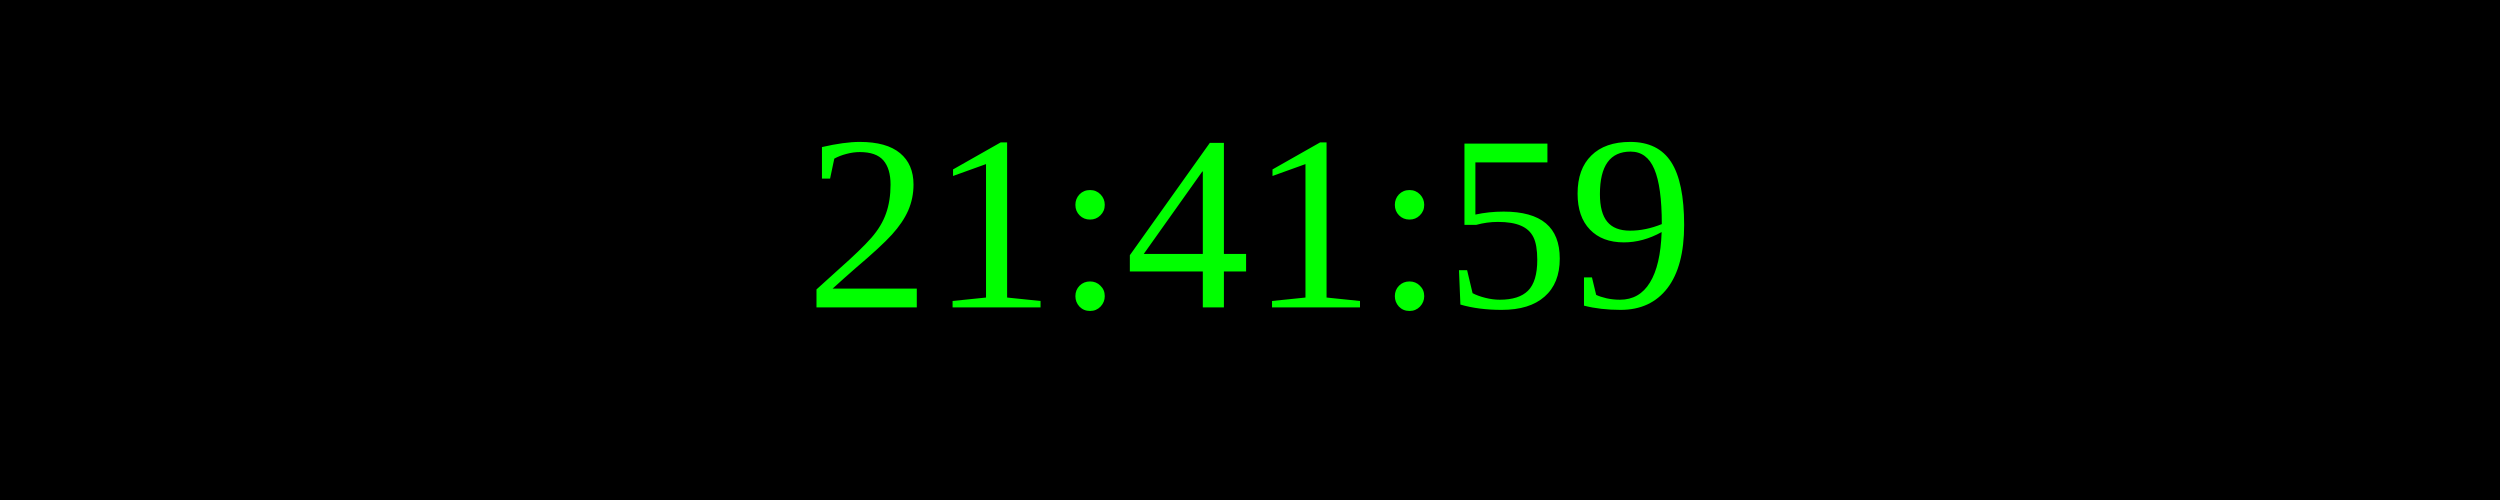
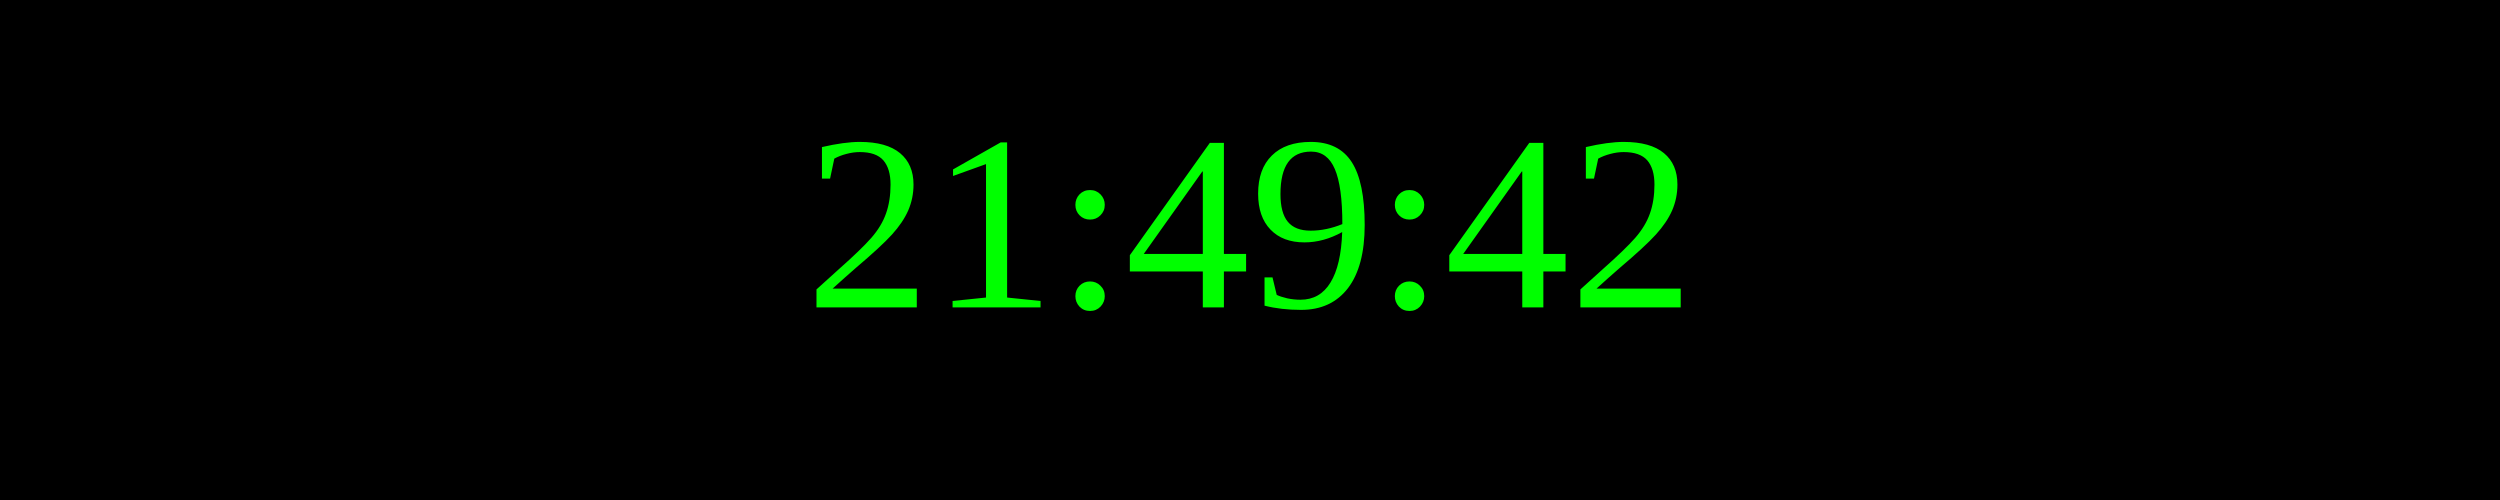
<svg xmlns="http://www.w3.org/2000/svg" width="250" height="50">
  <rect width="100%" height="100%" fill="black" />
  <text x="50%" y="50%" font-size="25" fill="lime" text-anchor="middle" dominant-baseline="middle">
- 21:41:59
+ 21:49:42
</text>
</svg>
